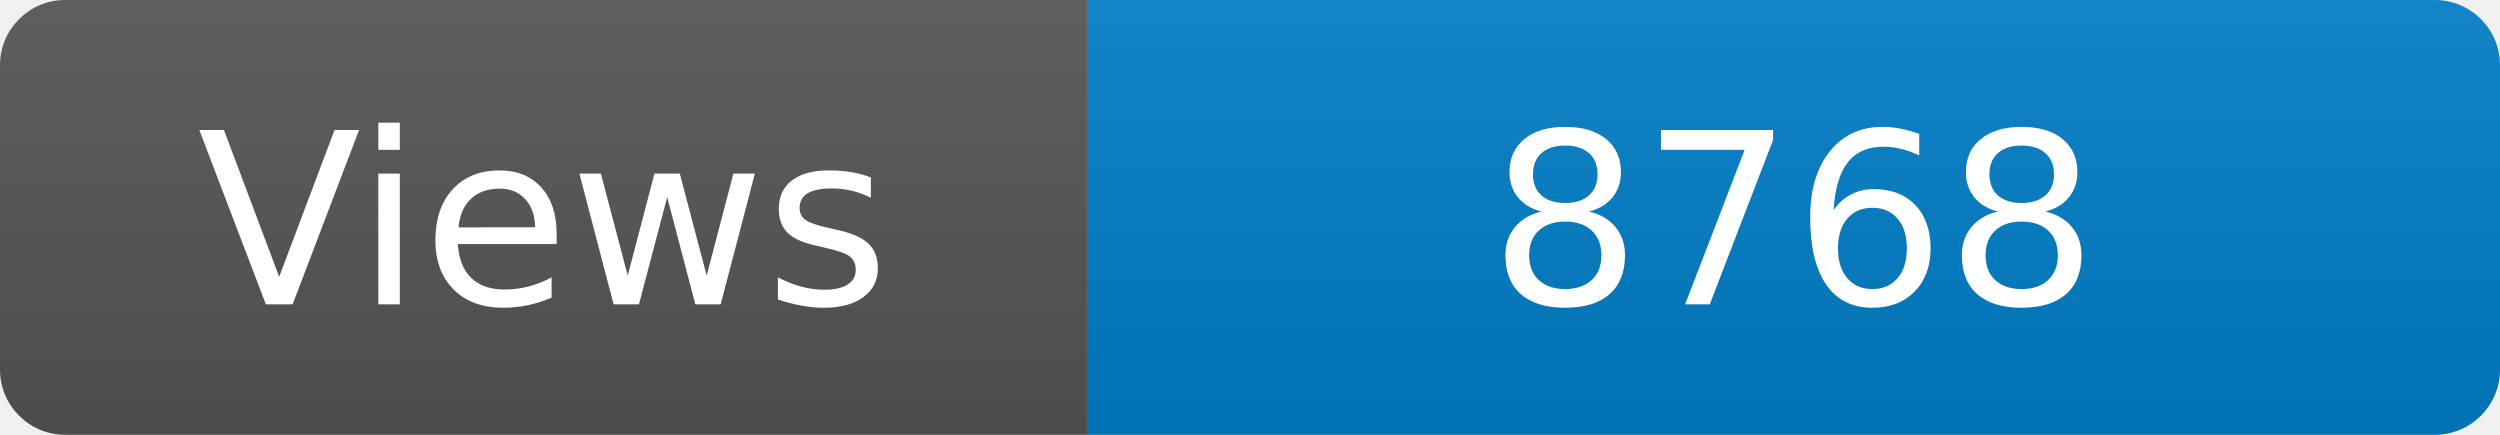
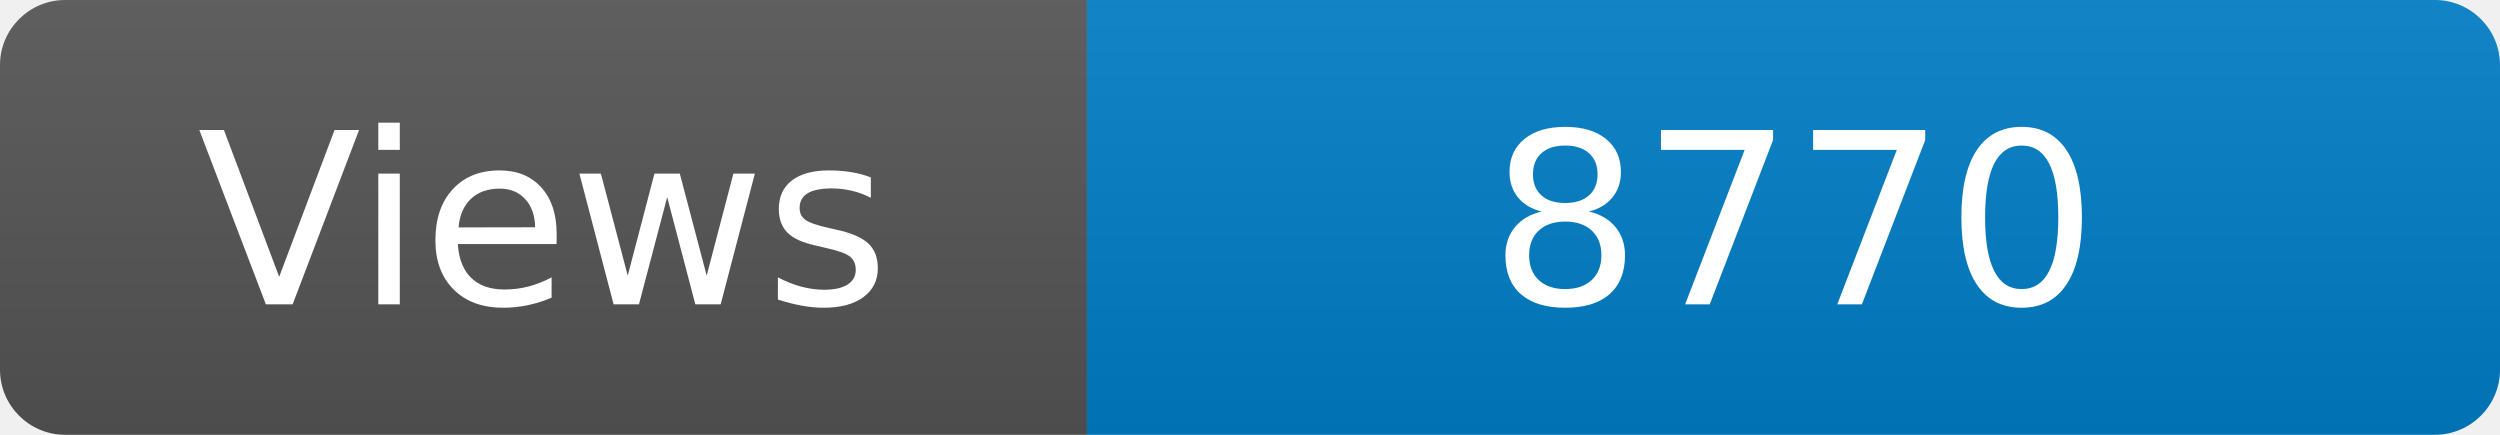
<svg xmlns="http://www.w3.org/2000/svg" width="115" height="20" role="img" aria-label="Maintained?: yes">
  <linearGradient id="s" x2="0" y2="100%">
    <stop offset="0" stop-color="#bbb" stop-opacity=".1" />
    <stop offset="1" stop-opacity=".1" />
  </linearGradient>
  <clipPath id="r">
    <rect width="115" height="20" rx="3" fill="#fff" />
  </clipPath>
  <g clip-path="url(#r)">
    <rect width="50" height="20" fill="#555" />
    <rect x="50" width="160" height="20" fill="#007ec6" />
    <rect width="115" height="20" fill="url(#s)" />
  </g>
  <g fill="#fff" text-anchor="middle" font-family="Verdana,Geneva,DejaVu Sans,sans-serif" font-size="110">
    <text x="250" y="140" transform="scale(.1)" fill="#fff">Views</text>
-     <text x="825" y="140" transform="scale(.1)" fill="#fff">8768</text>
+     <text x="825" y="140" transform="scale(.1)" fill="#fff">8770</text>
  </g>
</svg>
